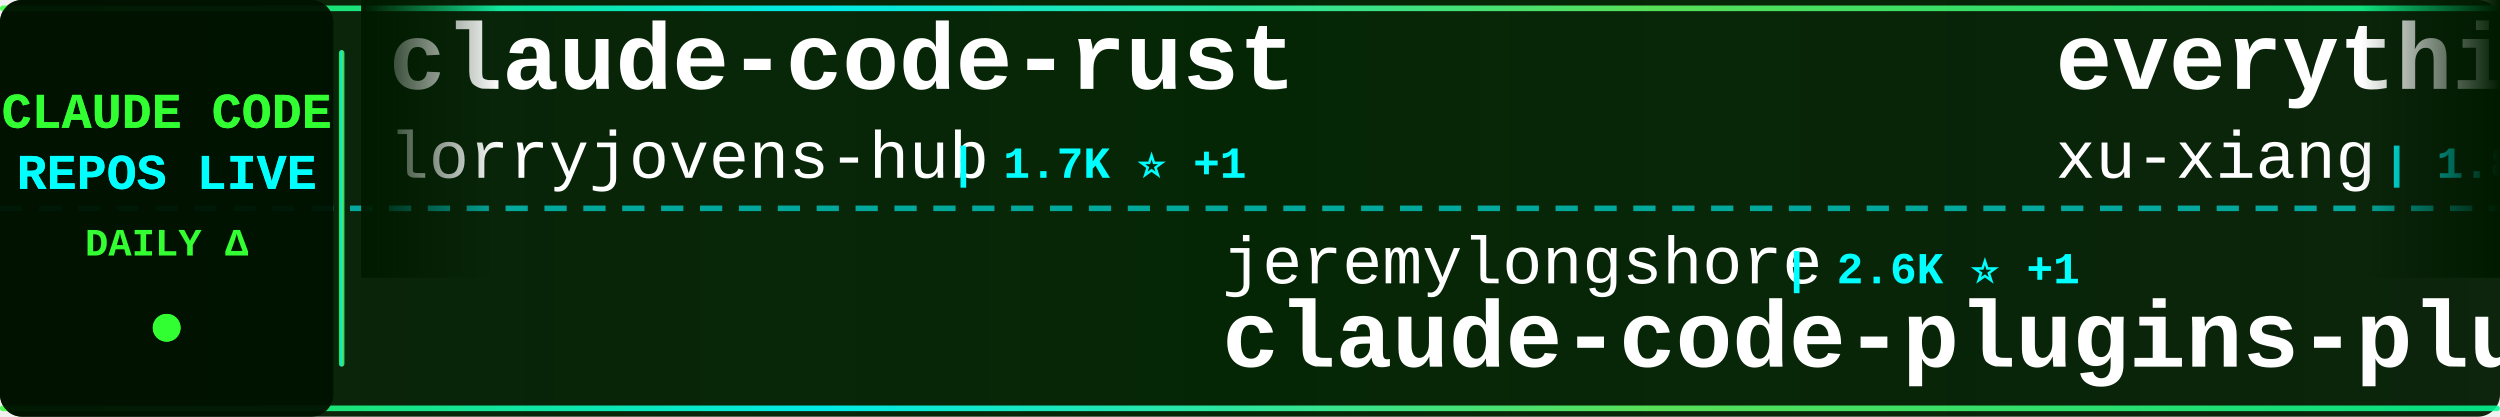
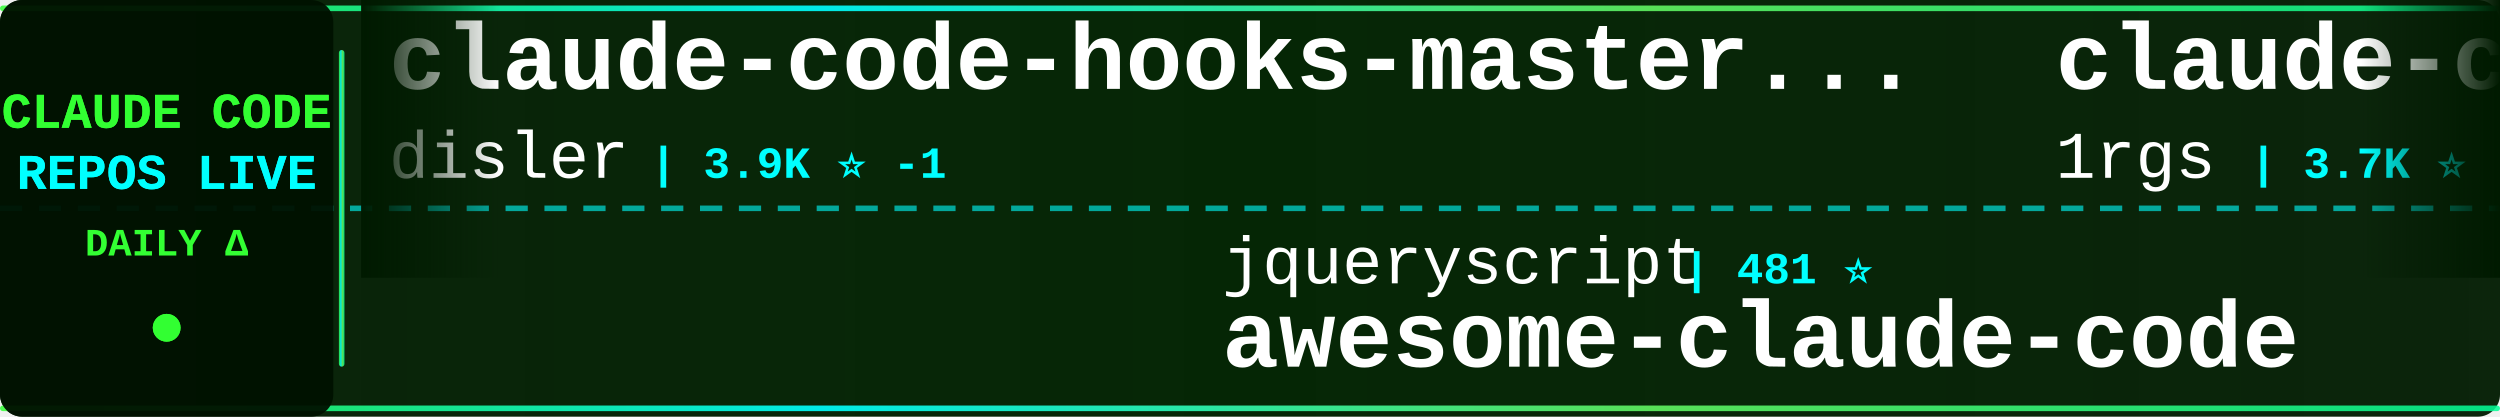
<svg xmlns="http://www.w3.org/2000/svg" width="900" height="150">
  <defs>
    <linearGradient id="tickerBg" x1="0%" y1="0%" x2="100%" y2="0%">
      <stop offset="0%" style="stop-color:#001a00;stop-opacity:0.95" />
      <stop offset="50%" style="stop-color:#002200;stop-opacity:0.98" />
      <stop offset="100%" style="stop-color:#001a00;stop-opacity:0.95" />
    </linearGradient>
    <linearGradient id="borderGrad" x1="0%" y1="0%" x2="100%" y2="0%">
      <stop offset="0%" style="stop-color:#33ff33;stop-opacity:0.85">
        <animate attributeName="stop-opacity" values="0.85;1;0.85" dur="2s" repeatCount="indefinite" />
      </stop>
      <stop offset="33%" style="stop-color:#00ffff;stop-opacity:0.9">
        <animate attributeName="stop-opacity" values="0.9;1;0.9" dur="2.2s" repeatCount="indefinite" />
      </stop>
      <stop offset="66%" style="stop-color:#66ff66;stop-opacity:0.85">
        <animate attributeName="stop-opacity" values="0.85;1;0.85" dur="1.8s" repeatCount="indefinite" />
      </stop>
      <stop offset="100%" style="stop-color:#00ff99;stop-opacity:0.85">
        <animate attributeName="stop-opacity" values="0.85;1;0.85" dur="2s" repeatCount="indefinite" />
      </stop>
    </linearGradient>
    <filter id="textGlow">
      <feGaussianBlur stdDeviation="0.1" result="coloredBlur" />
      <feMerge>
        <feMergeNode in="coloredBlur" />
        <feMergeNode in="SourceGraphic" />
      </feMerge>
    </filter>
    <filter id="metricGlow">
      <feGaussianBlur stdDeviation="0.2" result="coloredBlur" />
      <feMerge>
        <feMergeNode in="coloredBlur" />
        <feMergeNode in="SourceGraphic" />
      </feMerge>
    </filter>
    <linearGradient id="leftFade" x1="0%" y1="0%" x2="100%" y2="0%">
      <stop offset="0%" style="stop-color:#001a00;stop-opacity:1" />
      <stop offset="100%" style="stop-color:#001a00;stop-opacity:0" />
    </linearGradient>
    <linearGradient id="rightFade" x1="0%" y1="0%" x2="100%" y2="0%">
      <stop offset="0%" style="stop-color:#001a00;stop-opacity:0" />
      <stop offset="100%" style="stop-color:#001a00;stop-opacity:1" />
    </linearGradient>
  </defs>
  <rect width="900" height="150" fill="url(#tickerBg)" rx="8" />
  <rect x="0" y="2" width="900" height="2" fill="url(#borderGrad)" rx="1" />
  <rect x="0" y="146" width="900" height="2" fill="url(#borderGrad)" rx="1" />
  <line x1="0" y1="75" x2="900" y2="75" stroke="#00ffff" stroke-width="2" stroke-dasharray="8 6" opacity="0.6" />
  <rect x="0" y="0" width="120" height="150" fill="#001100" opacity="0.95" rx="8" />
  <text x="60" y="46" font-family="'Courier New', monospace" font-size="18" font-weight="bold" fill="#33ff33" text-anchor="middle" filter="url(#textGlow)">
    CLAUDE CODE
  </text>
  <text x="60" y="68" font-family="'Courier New', monospace" font-size="18" font-weight="bold" fill="#00ffff" text-anchor="middle" filter="url(#textGlow)">
    REPOS LIVE
  </text>
  <text x="60" y="92" font-family="'Courier New', monospace" font-size="14" font-weight="bold" fill="#33ff33" text-anchor="middle">
    DAILY Δ
  </text>
  <circle cx="60" cy="118" r="5" fill="#33ff33" filter="url(#metricGlow)">
    <animate attributeName="r" values="4;6;4" dur="1.5s" repeatCount="indefinite" />
    <animate attributeName="opacity" values="0.6;1;0.6" dur="1.5s" repeatCount="indefinite" />
  </circle>
  <rect x="122" y="18" width="2" height="114" fill="url(#borderGrad)" rx="1" />
  <clipPath id="tickerClip">
    <rect x="130" y="0" width="770" height="150" />
  </clipPath>
  <g clip-path="url(#tickerClip)">
    <g id="tickerItems">
      <animateTransform attributeName="transform" attributeType="XML" type="translate" from="0 0" to="-3000 0" dur="54s" repeatCount="indefinite" />
      <g transform="translate(0, 0)">
-         <text x="140" y="32" font-family="'Courier New', monospace" font-size="34" font-weight="bold" fill="#ffffff">claude-code-rust</text>
-         <text x="140" y="64" font-family="'Courier New', monospace" font-size="24" font-weight="normal" fill="#ffffff" opacity="1.0">lorryjovens-hub</text>
-         <text x="342" y="64" font-family="'Courier New', monospace" font-size="16" font-weight="bold" fill="#00ffff"> | 1.7K ⭐ +1</text>
+         <text x="140" y="32" font-family="'Courier New', monospace" font-size="34" font-weight="bold" fill="#ffffff">claude-code-hooks-master...</text>
+         <text x="140" y="64" font-family="'Courier New', monospace" font-size="24" font-weight="normal" fill="#ffffff" opacity="1.0">disler</text>
+         <text x="234" y="64" font-family="'Courier New', monospace" font-size="16" font-weight="bold" fill="#00ffff"> | 3.9K ⭐ -1</text>
      </g>
      <g transform="translate(300, 0)">
-         <text x="140" y="102" font-family="'Courier New', monospace" font-size="24" font-weight="normal" fill="#ffffff" opacity="1.0">jeremylongshore</text>
-         <text x="342" y="102" font-family="'Courier New', monospace" font-size="16" font-weight="bold" fill="#00ffff"> | 2.6K ⭐ +1</text>
-         <text x="140" y="132" font-family="'Courier New', monospace" font-size="34" font-weight="bold" fill="#ffffff">claude-code-plugins-plus...</text>
+         <text x="140" y="102" font-family="'Courier New', monospace" font-size="24" font-weight="normal" fill="#ffffff" opacity="1.0">jqueryscript</text>
+         <text x="306" y="102" font-family="'Courier New', monospace" font-size="16" font-weight="bold" fill="#00ffff"> | 481 ⭐</text>
+         <text x="140" y="132" font-family="'Courier New', monospace" font-size="34" font-weight="bold" fill="#ffffff">awesome-claude-code</text>
      </g>
      <g transform="translate(600, 0)">
-         <text x="140" y="32" font-family="'Courier New', monospace" font-size="34" font-weight="bold" fill="#ffffff">everything-claude-code-z...</text>
-         <text x="140" y="64" font-family="'Courier New', monospace" font-size="24" font-weight="normal" fill="#ffffff" opacity="1.0">xu-xiang</text>
-         <text x="258" y="64" font-family="'Courier New', monospace" font-size="16" font-weight="bold" fill="#00ffff"> | 1.8K ⭐ +1</text>
+         <text x="140" y="32" font-family="'Courier New', monospace" font-size="34" font-weight="bold" fill="#ffffff">claude-code-proxy</text>
+         <text x="140" y="64" font-family="'Courier New', monospace" font-size="24" font-weight="normal" fill="#ffffff" opacity="1.0">1rgs</text>
+         <text x="210" y="64" font-family="'Courier New', monospace" font-size="16" font-weight="bold" fill="#00ffff"> | 3.7K ⭐</text>
      </g>
      <g transform="translate(900, 0)">
-         <text x="140" y="102" font-family="'Courier New', monospace" font-size="24" font-weight="normal" fill="#ffffff" opacity="1.0">Pimzino</text>
-         <text x="246" y="102" font-family="'Courier New', monospace" font-size="16" font-weight="bold" fill="#00ffff"> | 3.8K ⭐</text>
-         <text x="140" y="132" font-family="'Courier New', monospace" font-size="34" font-weight="bold" fill="#ffffff">claude-code-spec-workflo...</text>
+         <text x="140" y="102" font-family="'Courier New', monospace" font-size="24" font-weight="normal" fill="#ffffff" opacity="1.0">disler</text>
+         <text x="234" y="102" font-family="'Courier New', monospace" font-size="16" font-weight="bold" fill="#00ffff"> | 1.5K ⭐</text>
+         <text x="140" y="132" font-family="'Courier New', monospace" font-size="34" font-weight="bold" fill="#ffffff">pi-vs-claude-code</text>
      </g>
      <g transform="translate(1200, 0)">
-         <text x="140" y="32" font-family="'Courier New', monospace" font-size="34" font-weight="bold" fill="#ffffff">claude-code-tips</text>
-         <text x="140" y="64" font-family="'Courier New', monospace" font-size="24" font-weight="normal" fill="#ffffff" opacity="1.0">ykdojo</text>
-         <text x="234" y="64" font-family="'Courier New', monospace" font-size="16" font-weight="bold" fill="#00ffff"> | 9.5K ⭐ +1</text>
+         <text x="140" y="32" font-family="'Courier New', monospace" font-size="34" font-weight="bold" fill="#ffffff">claude-code-tudou</text>
+         <text x="140" y="64" font-family="'Courier New', monospace" font-size="24" font-weight="normal" fill="#ffffff" opacity="1.0">AICoderTudou</text>
+         <text x="306" y="64" font-family="'Courier New', monospace" font-size="16" font-weight="bold" fill="#00ffff"> | 497 ⭐</text>
      </g>
      <g transform="translate(1500, 0)">
-         <text x="140" y="102" font-family="'Courier New', monospace" font-size="24" font-weight="normal" fill="#ffffff" opacity="1.0">huangserva</text>
-         <text x="282" y="102" font-family="'Courier New', monospace" font-size="16" font-weight="bold" fill="#00ffff"> | 621 ⭐</text>
-         <text x="140" y="132" font-family="'Courier New', monospace" font-size="34" font-weight="bold" fill="#ffffff">claude-code-cli</text>
+         <text x="140" y="102" font-family="'Courier New', monospace" font-size="24" font-weight="normal" fill="#ffffff" opacity="1.0">https-deeplearning-ai</text>
+         <text x="414" y="102" font-family="'Courier New', monospace" font-size="16" font-weight="bold" fill="#00ffff"> | 536 ⭐</text>
+         <text x="140" y="132" font-family="'Courier New', monospace" font-size="34" font-weight="bold" fill="#ffffff">sc-claude-code-files</text>
      </g>
      <g transform="translate(1800, 0)">
-         <text x="140" y="32" font-family="'Courier New', monospace" font-size="34" font-weight="bold" fill="#ffffff">claude-code-templates</text>
-         <text x="140" y="64" font-family="'Courier New', monospace" font-size="24" font-weight="normal" fill="#ffffff" opacity="1.0">davila7</text>
-         <text x="246" y="64" font-family="'Courier New', monospace" font-size="16" font-weight="bold" fill="#00ffff"> | 29.9K ⭐</text>
+         <text x="140" y="32" font-family="'Courier New', monospace" font-size="34" font-weight="bold" fill="#ffffff">Claude-Code</text>
+         <text x="140" y="64" font-family="'Courier New', monospace" font-size="24" font-weight="normal" fill="#ffffff" opacity="1.0">OrcaWhisper</text>
+         <text x="294" y="64" font-family="'Courier New', monospace" font-size="16" font-weight="bold" fill="#00ffff"> | 86 ⭐</text>
      </g>
      <g transform="translate(2100, 0)">
-         <text x="140" y="102" font-family="'Courier New', monospace" font-size="24" font-weight="normal" fill="#ffffff" opacity="1.0">digitalsamba</text>
-         <text x="306" y="102" font-family="'Courier New', monospace" font-size="16" font-weight="bold" fill="#00ffff"> | 1.9K ⭐ +5</text>
-         <text x="140" y="132" font-family="'Courier New', monospace" font-size="34" font-weight="bold" fill="#ffffff">claude-code-video-toolki...</text>
+         <text x="140" y="102" font-family="'Courier New', monospace" font-size="24" font-weight="normal" fill="#ffffff" opacity="1.0">RichardAtCT</text>
+         <text x="294" y="102" font-family="'Courier New', monospace" font-size="16" font-weight="bold" fill="#00ffff"> | 2.7K ⭐</text>
+         <text x="140" y="132" font-family="'Courier New', monospace" font-size="34" font-weight="bold" fill="#ffffff">claude-code-telegram</text>
      </g>
      <g transform="translate(2400, 0)">
-         <text x="140" y="32" font-family="'Courier New', monospace" font-size="34" font-weight="bold" fill="#ffffff">claude_codex_bridge</text>
-         <text x="140" y="64" font-family="'Courier New', monospace" font-size="24" font-weight="normal" fill="#ffffff" opacity="1.0">SeemSeam</text>
-         <text x="258" y="64" font-family="'Courier New', monospace" font-size="16" font-weight="bold" fill="#00ffff"> | 3.3K ⭐ +1</text>
+         <text x="140" y="32" font-family="'Courier New', monospace" font-size="34" font-weight="bold" fill="#ffffff">claude-code-base-action</text>
+         <text x="140" y="64" font-family="'Courier New', monospace" font-size="24" font-weight="normal" fill="#ffffff" opacity="1.0">anthropics</text>
+         <text x="282" y="64" font-family="'Courier New', monospace" font-size="16" font-weight="bold" fill="#00ffff"> | 929 ⭐</text>
      </g>
      <g transform="translate(2700, 0)">
-         <text x="140" y="102" font-family="'Courier New', monospace" font-size="24" font-weight="normal" fill="#ffffff" opacity="1.0">anthropics</text>
-         <text x="282" y="102" font-family="'Courier New', monospace" font-size="16" font-weight="bold" fill="#00ffff"> | 5.7K ⭐</text>
-         <text x="140" y="132" font-family="'Courier New', monospace" font-size="34" font-weight="bold" fill="#ffffff">claude-code-security-rev...</text>
+         <text x="140" y="102" font-family="'Courier New', monospace" font-size="24" font-weight="normal" fill="#ffffff" opacity="1.0">musistudio</text>
+         <text x="282" y="102" font-family="'Courier New', monospace" font-size="16" font-weight="bold" fill="#00ffff"> | 36.2K ⭐ +5</text>
+         <text x="140" y="132" font-family="'Courier New', monospace" font-size="34" font-weight="bold" fill="#ffffff">claude-code-router</text>
      </g>
      <g transform="translate(3000, 0)">
-         <text x="140" y="32" font-family="'Courier New', monospace" font-size="34" font-weight="bold" fill="#ffffff">claude-code-rust</text>
-         <text x="140" y="64" font-family="'Courier New', monospace" font-size="24" font-weight="normal" fill="#ffffff" opacity="1.0">lorryjovens-hub</text>
-         <text x="342" y="64" font-family="'Courier New', monospace" font-size="16" font-weight="bold" fill="#00ffff"> | 1.7K ⭐ +1</text>
+         <text x="140" y="32" font-family="'Courier New', monospace" font-size="34" font-weight="bold" fill="#ffffff">claude-code-hooks-master...</text>
+         <text x="140" y="64" font-family="'Courier New', monospace" font-size="24" font-weight="normal" fill="#ffffff" opacity="1.0">disler</text>
+         <text x="234" y="64" font-family="'Courier New', monospace" font-size="16" font-weight="bold" fill="#00ffff"> | 3.9K ⭐ -1</text>
      </g>
      <g transform="translate(3300, 0)">
-         <text x="140" y="102" font-family="'Courier New', monospace" font-size="24" font-weight="normal" fill="#ffffff" opacity="1.0">jeremylongshore</text>
-         <text x="342" y="102" font-family="'Courier New', monospace" font-size="16" font-weight="bold" fill="#00ffff"> | 2.6K ⭐ +1</text>
-         <text x="140" y="132" font-family="'Courier New', monospace" font-size="34" font-weight="bold" fill="#ffffff">claude-code-plugins-plus...</text>
+         <text x="140" y="102" font-family="'Courier New', monospace" font-size="24" font-weight="normal" fill="#ffffff" opacity="1.0">jqueryscript</text>
+         <text x="306" y="102" font-family="'Courier New', monospace" font-size="16" font-weight="bold" fill="#00ffff"> | 481 ⭐</text>
+         <text x="140" y="132" font-family="'Courier New', monospace" font-size="34" font-weight="bold" fill="#ffffff">awesome-claude-code</text>
      </g>
      <g transform="translate(3600, 0)">
-         <text x="140" y="32" font-family="'Courier New', monospace" font-size="34" font-weight="bold" fill="#ffffff">everything-claude-code-z...</text>
-         <text x="140" y="64" font-family="'Courier New', monospace" font-size="24" font-weight="normal" fill="#ffffff" opacity="1.0">xu-xiang</text>
-         <text x="258" y="64" font-family="'Courier New', monospace" font-size="16" font-weight="bold" fill="#00ffff"> | 1.8K ⭐ +1</text>
+         <text x="140" y="32" font-family="'Courier New', monospace" font-size="34" font-weight="bold" fill="#ffffff">claude-code-proxy</text>
+         <text x="140" y="64" font-family="'Courier New', monospace" font-size="24" font-weight="normal" fill="#ffffff" opacity="1.0">1rgs</text>
+         <text x="210" y="64" font-family="'Courier New', monospace" font-size="16" font-weight="bold" fill="#00ffff"> | 3.7K ⭐</text>
      </g>
      <g transform="translate(3900, 0)">
-         <text x="140" y="102" font-family="'Courier New', monospace" font-size="24" font-weight="normal" fill="#ffffff" opacity="1.0">Pimzino</text>
-         <text x="246" y="102" font-family="'Courier New', monospace" font-size="16" font-weight="bold" fill="#00ffff"> | 3.8K ⭐</text>
-         <text x="140" y="132" font-family="'Courier New', monospace" font-size="34" font-weight="bold" fill="#ffffff">claude-code-spec-workflo...</text>
+         <text x="140" y="102" font-family="'Courier New', monospace" font-size="24" font-weight="normal" fill="#ffffff" opacity="1.0">disler</text>
+         <text x="234" y="102" font-family="'Courier New', monospace" font-size="16" font-weight="bold" fill="#00ffff"> | 1.5K ⭐</text>
+         <text x="140" y="132" font-family="'Courier New', monospace" font-size="34" font-weight="bold" fill="#ffffff">pi-vs-claude-code</text>
      </g>
    </g>
  </g>
  <rect x="130" y="0" width="50" height="100" fill="url(#leftFade)" />
  <rect x="850" y="0" width="50" height="100" fill="url(#rightFade)" />
</svg>
